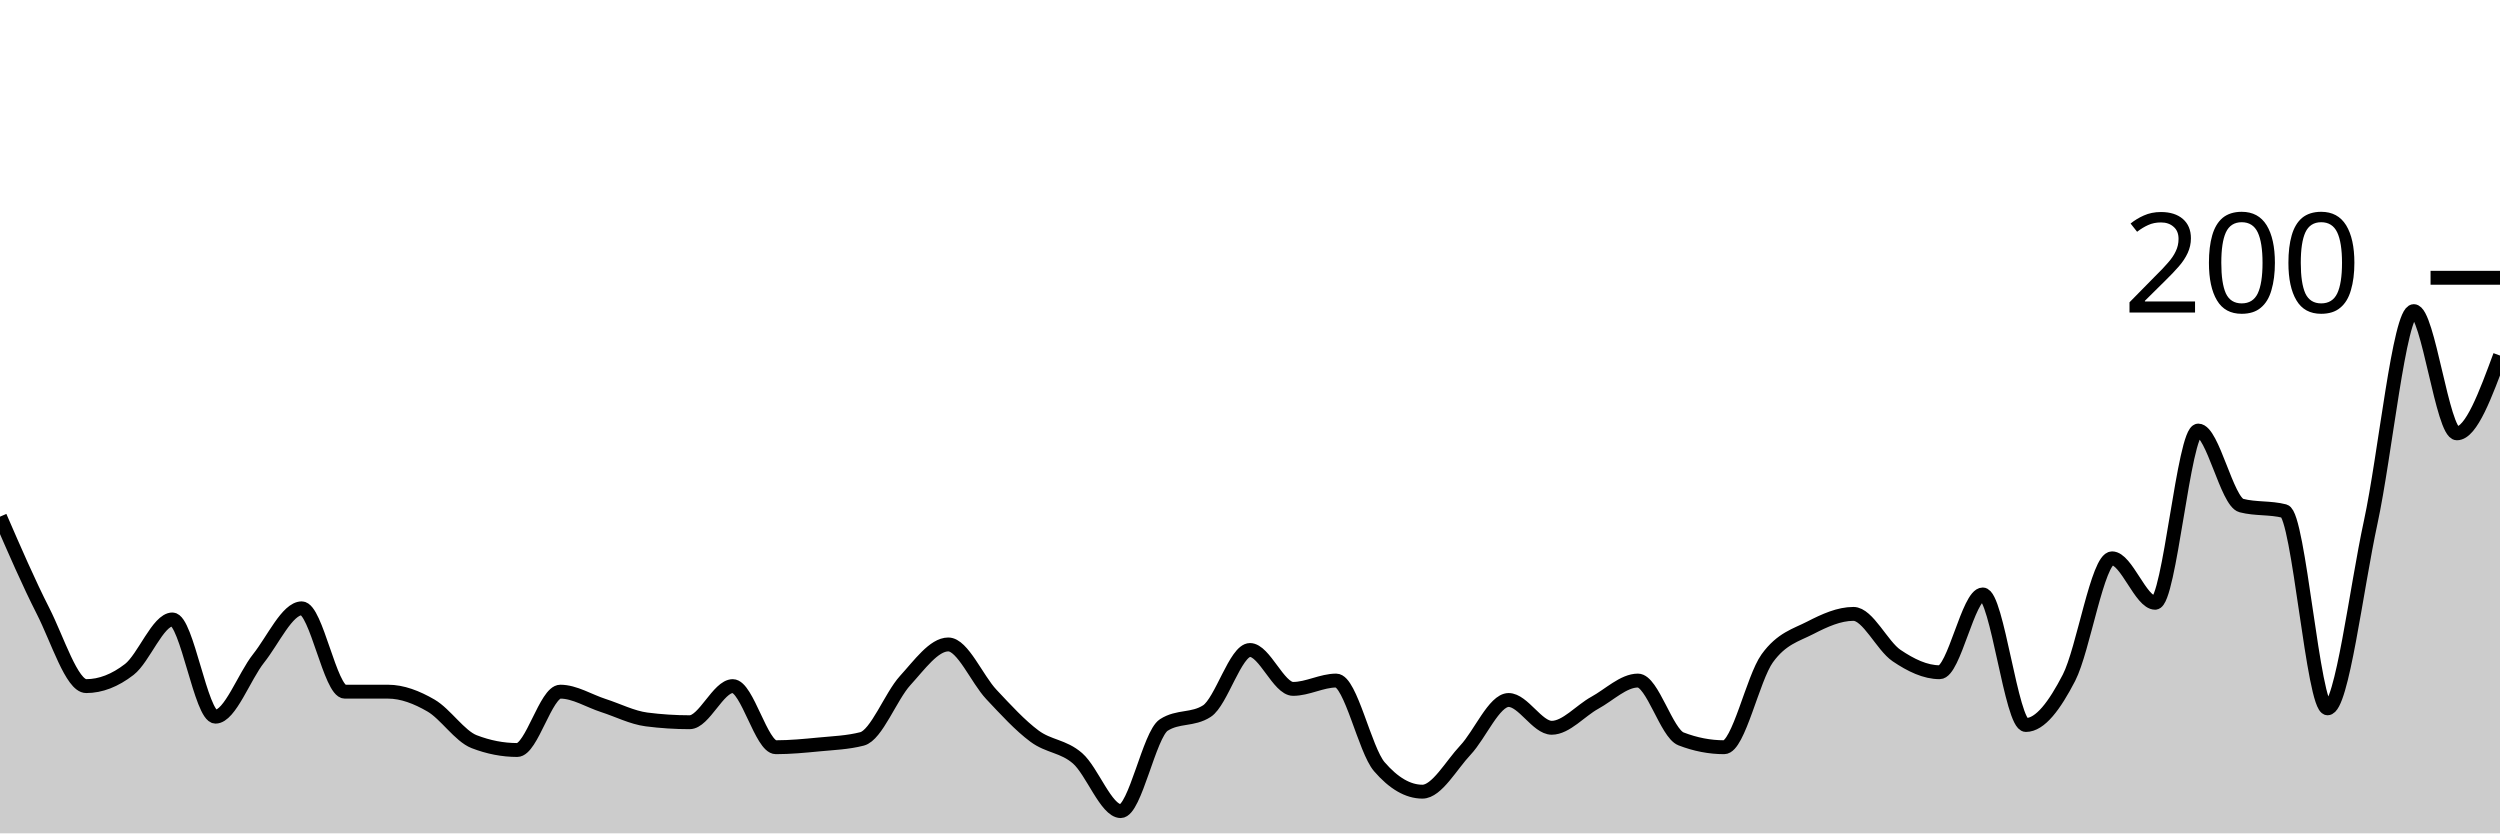
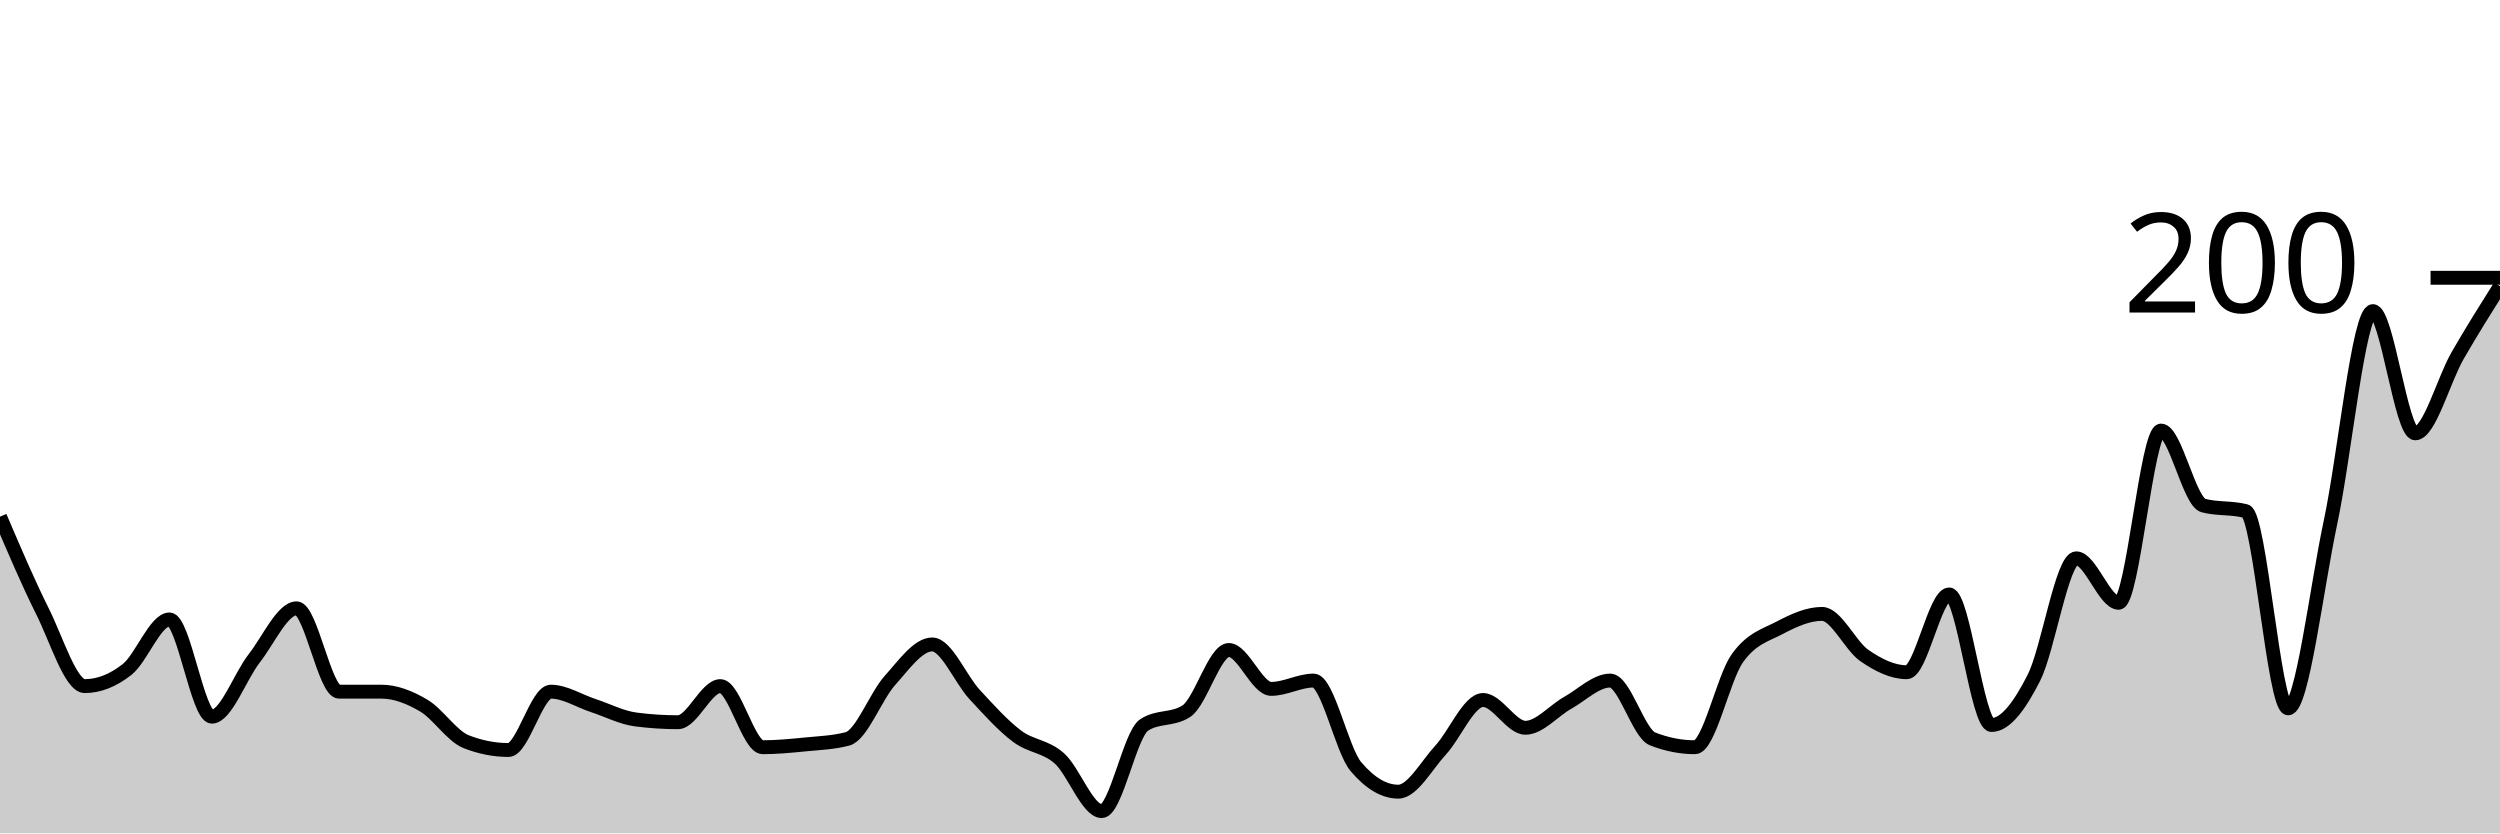
<svg xmlns="http://www.w3.org/2000/svg" viewBox="0 0 180 60">
  <g transform="translate(0,20)">
-     <path class="area" fill="rgba(0, 0, 0, 0.2)" d="M0,17.2C1.034,19.583,2.069,21.967,3.103,24C4.138,26.033,5.172,29.4,6.207,29.4C7.241,29.4,8.276,29,9.31,28.2C10.345,27.4,11.379,24.6,12.414,24.6C13.448,24.6,14.483,31.6,15.517,31.6C16.552,31.6,17.586,28.7,18.621,27.4C19.655,26.1,20.69,23.8,21.724,23.8C22.759,23.8,23.793,29.8,24.828,29.8C25.862,29.8,26.897,29.8,27.931,29.8C28.966,29.8,30,30.2,31.034,30.8C32.069,31.4,33.103,33,34.138,33.4C35.172,33.8,36.207,34,37.241,34C38.276,34,39.31,29.8,40.345,29.8C41.379,29.8,42.414,30.467,43.448,30.8C44.483,31.133,45.517,31.667,46.552,31.8C47.586,31.933,48.621,32,49.655,32C50.69,32,51.724,29.4,52.759,29.4C53.793,29.4,54.828,33.8,55.862,33.8C56.897,33.8,57.931,33.7,58.966,33.6C60,33.5,61.034,33.467,62.069,33.2C63.103,32.933,64.138,30.133,65.172,29C66.207,27.867,67.241,26.4,68.276,26.4C69.31,26.4,70.345,28.9,71.379,30C72.414,31.1,73.448,32.233,74.483,33C75.517,33.767,76.552,33.7,77.586,34.6C78.621,35.5,79.655,38.4,80.69,38.4C81.724,38.4,82.759,32.867,83.793,32.2C84.828,31.533,85.862,31.867,86.897,31.2C87.931,30.533,88.966,26.8,90,26.8C91.034,26.8,92.069,29.6,93.103,29.6C94.138,29.6,95.172,29,96.207,29C97.241,29,98.276,34,99.31,35.2C100.345,36.4,101.379,37,102.414,37C103.448,37,104.483,35.1,105.517,34C106.552,32.9,107.586,30.4,108.621,30.4C109.655,30.4,110.69,32.4,111.724,32.4C112.759,32.4,113.793,31.167,114.828,30.6C115.862,30.033,116.897,29,117.931,29C118.966,29,120,32.8,121.034,33.2C122.069,33.6,123.103,33.8,124.138,33.8C125.172,33.8,126.207,28.833,127.241,27.4C128.276,25.967,129.31,25.733,130.345,25.2C131.379,24.667,132.414,24.2,133.448,24.2C134.483,24.2,135.517,26.5,136.552,27.2C137.586,27.9,138.621,28.4,139.655,28.4C140.69,28.4,141.724,22.8,142.759,22.8C143.793,22.8,144.828,32.2,145.862,32.2C146.897,32.2,147.931,30.8,148.966,28.8C150,26.8,151.034,20.2,152.069,20.2C153.103,20.2,154.138,23.4,155.172,23.4C156.207,23.4,157.241,11,158.276,11C159.31,11,160.345,16.133,161.379,16.4C162.414,16.667,163.448,16.533,164.483,16.8C165.517,17.067,166.552,31,167.586,31C168.621,31,169.655,22.367,170.69,17.6C171.724,12.833,172.759,2.4,173.793,2.4C174.828,2.4,175.862,11.2,176.897,11.2C177.931,11.2,178.966,8.4,180,5.6L180,40C178.966,40,177.931,40,176.897,40C175.862,40,174.828,40,173.793,40C172.759,40,171.724,40,170.69,40C169.655,40,168.621,40,167.586,40C166.552,40,165.517,40,164.483,40C163.448,40,162.414,40,161.379,40C160.345,40,159.31,40,158.276,40C157.241,40,156.207,40,155.172,40C154.138,40,153.103,40,152.069,40C151.034,40,150,40,148.966,40C147.931,40,146.897,40,145.862,40C144.828,40,143.793,40,142.759,40C141.724,40,140.69,40,139.655,40C138.621,40,137.586,40,136.552,40C135.517,40,134.483,40,133.448,40C132.414,40,131.379,40,130.345,40C129.31,40,128.276,40,127.241,40C126.207,40,125.172,40,124.138,40C123.103,40,122.069,40,121.034,40C120,40,118.966,40,117.931,40C116.897,40,115.862,40,114.828,40C113.793,40,112.759,40,111.724,40C110.69,40,109.655,40,108.621,40C107.586,40,106.552,40,105.517,40C104.483,40,103.448,40,102.414,40C101.379,40,100.345,40,99.31,40C98.276,40,97.241,40,96.207,40C95.172,40,94.138,40,93.103,40C92.069,40,91.034,40,90,40C88.966,40,87.931,40,86.897,40C85.862,40,84.828,40,83.793,40C82.759,40,81.724,40,80.69,40C79.655,40,78.621,40,77.586,40C76.552,40,75.517,40,74.483,40C73.448,40,72.414,40,71.379,40C70.345,40,69.31,40,68.276,40C67.241,40,66.207,40,65.172,40C64.138,40,63.103,40,62.069,40C61.034,40,60,40,58.966,40C57.931,40,56.897,40,55.862,40C54.828,40,53.793,40,52.759,40C51.724,40,50.69,40,49.655,40C48.621,40,47.586,40,46.552,40C45.517,40,44.483,40,43.448,40C42.414,40,41.379,40,40.345,40C39.31,40,38.276,40,37.241,40C36.207,40,35.172,40,34.138,40C33.103,40,32.069,40,31.034,40C30,40,28.966,40,27.931,40C26.897,40,25.862,40,24.828,40C23.793,40,22.759,40,21.724,40C20.69,40,19.655,40,18.621,40C17.586,40,16.552,40,15.517,40C14.483,40,13.448,40,12.414,40C11.379,40,10.345,40,9.31,40C8.276,40,7.241,40,6.207,40C5.172,40,4.138,40,3.103,40C2.069,40,1.034,40,0,40Z" />
-     <path class="line" stroke="black" fill="none" d="M0,17.2C1.034,19.583,2.069,21.967,3.103,24C4.138,26.033,5.172,29.4,6.207,29.4C7.241,29.4,8.276,29,9.31,28.2C10.345,27.4,11.379,24.6,12.414,24.6C13.448,24.6,14.483,31.6,15.517,31.6C16.552,31.6,17.586,28.7,18.621,27.4C19.655,26.1,20.69,23.8,21.724,23.8C22.759,23.8,23.793,29.8,24.828,29.8C25.862,29.8,26.897,29.8,27.931,29.8C28.966,29.8,30,30.2,31.034,30.8C32.069,31.4,33.103,33,34.138,33.4C35.172,33.8,36.207,34,37.241,34C38.276,34,39.31,29.8,40.345,29.8C41.379,29.8,42.414,30.467,43.448,30.8C44.483,31.133,45.517,31.667,46.552,31.8C47.586,31.933,48.621,32,49.655,32C50.69,32,51.724,29.4,52.759,29.4C53.793,29.4,54.828,33.8,55.862,33.8C56.897,33.8,57.931,33.7,58.966,33.6C60,33.5,61.034,33.467,62.069,33.2C63.103,32.933,64.138,30.133,65.172,29C66.207,27.867,67.241,26.4,68.276,26.4C69.31,26.4,70.345,28.9,71.379,30C72.414,31.1,73.448,32.233,74.483,33C75.517,33.767,76.552,33.7,77.586,34.6C78.621,35.5,79.655,38.4,80.69,38.4C81.724,38.4,82.759,32.867,83.793,32.2C84.828,31.533,85.862,31.867,86.897,31.2C87.931,30.533,88.966,26.8,90,26.8C91.034,26.8,92.069,29.6,93.103,29.6C94.138,29.6,95.172,29,96.207,29C97.241,29,98.276,34,99.31,35.2C100.345,36.4,101.379,37,102.414,37C103.448,37,104.483,35.1,105.517,34C106.552,32.9,107.586,30.4,108.621,30.4C109.655,30.4,110.69,32.4,111.724,32.4C112.759,32.4,113.793,31.167,114.828,30.6C115.862,30.033,116.897,29,117.931,29C118.966,29,120,32.8,121.034,33.2C122.069,33.6,123.103,33.8,124.138,33.8C125.172,33.8,126.207,28.833,127.241,27.4C128.276,25.967,129.31,25.733,130.345,25.2C131.379,24.667,132.414,24.2,133.448,24.2C134.483,24.2,135.517,26.5,136.552,27.2C137.586,27.9,138.621,28.4,139.655,28.4C140.69,28.4,141.724,22.8,142.759,22.8C143.793,22.8,144.828,32.2,145.862,32.2C146.897,32.2,147.931,30.8,148.966,28.8C150,26.8,151.034,20.2,152.069,20.2C153.103,20.2,154.138,23.4,155.172,23.4C156.207,23.4,157.241,11,158.276,11C159.31,11,160.345,16.133,161.379,16.4C162.414,16.667,163.448,16.533,164.483,16.8C165.517,17.067,166.552,31,167.586,31C168.621,31,169.655,22.367,170.69,17.6C171.724,12.833,172.759,2.4,173.793,2.4C174.828,2.4,175.862,11.2,176.897,11.2C177.931,11.2,178.966,8.4,180,5.6" />
+     <path class="area" fill="rgba(0, 0, 0, 0.2)" d="M0,17.2C1.017,19.583,2.034,21.967,3.051,24C4.068,26.033,5.085,29.4,6.102,29.4C7.119,29.4,8.136,29,9.153,28.2C10.169,27.4,11.186,24.6,12.203,24.6C13.22,24.6,14.237,31.6,15.254,31.6C16.271,31.6,17.288,28.7,18.305,27.4C19.322,26.1,20.339,23.8,21.356,23.8C22.373,23.8,23.39,29.8,24.407,29.8C25.424,29.8,26.441,29.8,27.458,29.8C28.475,29.8,29.492,30.2,30.508,30.8C31.525,31.4,32.542,33,33.559,33.4C34.576,33.8,35.593,34,36.61,34C37.627,34,38.644,29.8,39.661,29.8C40.678,29.8,41.695,30.467,42.712,30.8C43.729,31.133,44.746,31.667,45.763,31.8C46.78,31.933,47.797,32,48.814,32C49.831,32,50.847,29.4,51.864,29.4C52.881,29.4,53.898,33.8,54.915,33.8C55.932,33.8,56.949,33.7,57.966,33.6C58.983,33.5,60,33.467,61.017,33.2C62.034,32.933,63.051,30.133,64.068,29C65.085,27.867,66.102,26.4,67.119,26.4C68.136,26.4,69.153,28.9,70.169,30C71.186,31.1,72.203,32.233,73.22,33C74.237,33.767,75.254,33.7,76.271,34.6C77.288,35.5,78.305,38.4,79.322,38.4C80.339,38.4,81.356,32.867,82.373,32.2C83.39,31.533,84.407,31.867,85.424,31.2C86.441,30.533,87.458,26.8,88.475,26.8C89.492,26.8,90.508,29.6,91.525,29.6C92.542,29.6,93.559,29,94.576,29C95.593,29,96.61,34,97.627,35.2C98.644,36.4,99.661,37,100.678,37C101.695,37,102.712,35.1,103.729,34C104.746,32.9,105.763,30.4,106.78,30.4C107.797,30.4,108.814,32.4,109.831,32.4C110.847,32.4,111.864,31.167,112.881,30.6C113.898,30.033,114.915,29,115.932,29C116.949,29,117.966,32.8,118.983,33.2C120,33.6,121.017,33.8,122.034,33.8C123.051,33.8,124.068,28.833,125.085,27.4C126.102,25.967,127.119,25.733,128.136,25.2C129.153,24.667,130.169,24.2,131.186,24.2C132.203,24.2,133.22,26.5,134.237,27.2C135.254,27.9,136.271,28.4,137.288,28.4C138.305,28.4,139.322,22.8,140.339,22.8C141.356,22.8,142.373,32.2,143.39,32.2C144.407,32.2,145.424,30.8,146.441,28.8C147.458,26.8,148.475,20.2,149.492,20.2C150.508,20.2,151.525,23.4,152.542,23.4C153.559,23.4,154.576,11,155.593,11C156.61,11,157.627,16.133,158.644,16.4C159.661,16.667,160.678,16.533,161.695,16.8C162.712,17.067,163.729,31,164.746,31C165.763,31,166.78,22.367,167.797,17.6C168.814,12.833,169.831,2.4,170.847,2.4C171.864,2.4,172.881,11.2,173.898,11.2C174.915,11.2,175.932,7.367,176.949,5.6C177.966,3.833,178.983,2.217,180,0.6L180,40C178.983,40,177.966,40,176.949,40C175.932,40,174.915,40,173.898,40C172.881,40,171.864,40,170.847,40C169.831,40,168.814,40,167.797,40C166.78,40,165.763,40,164.746,40C163.729,40,162.712,40,161.695,40C160.678,40,159.661,40,158.644,40C157.627,40,156.61,40,155.593,40C154.576,40,153.559,40,152.542,40C151.525,40,150.508,40,149.492,40C148.475,40,147.458,40,146.441,40C145.424,40,144.407,40,143.39,40C142.373,40,141.356,40,140.339,40C139.322,40,138.305,40,137.288,40C136.271,40,135.254,40,134.237,40C133.22,40,132.203,40,131.186,40C130.169,40,129.153,40,128.136,40C127.119,40,126.102,40,125.085,40C124.068,40,123.051,40,122.034,40C121.017,40,120,40,118.983,40C117.966,40,116.949,40,115.932,40C114.915,40,113.898,40,112.881,40C111.864,40,110.847,40,109.831,40C108.814,40,107.797,40,106.78,40C105.763,40,104.746,40,103.729,40C102.712,40,101.695,40,100.678,40C99.661,40,98.644,40,97.627,40C96.61,40,95.593,40,94.576,40C93.559,40,92.542,40,91.525,40C90.508,40,89.492,40,88.475,40C87.458,40,86.441,40,85.424,40C84.407,40,83.39,40,82.373,40C81.356,40,80.339,40,79.322,40C78.305,40,77.288,40,76.271,40C75.254,40,74.237,40,73.22,40C72.203,40,71.186,40,70.169,40C69.153,40,68.136,40,67.119,40C66.102,40,65.085,40,64.068,40C63.051,40,62.034,40,61.017,40C60,40,58.983,40,57.966,40C56.949,40,55.932,40,54.915,40C53.898,40,52.881,40,51.864,40C50.847,40,49.831,40,48.814,40C47.797,40,46.78,40,45.763,40C44.746,40,43.729,40,42.712,40C41.695,40,40.678,40,39.661,40C38.644,40,37.627,40,36.61,40C35.593,40,34.576,40,33.559,40C32.542,40,31.525,40,30.508,40C29.492,40,28.475,40,27.458,40C26.441,40,25.424,40,24.407,40C23.39,40,22.373,40,21.356,40C20.339,40,19.322,40,18.305,40C17.288,40,16.271,40,15.254,40C14.237,40,13.22,40,12.203,40C11.186,40,10.169,40,9.153,40C8.136,40,7.119,40,6.102,40C5.085,40,4.068,40,3.051,40C2.034,40,1.017,40,0,40Z" />
+     <path class="line" stroke="black" fill="none" d="M0,17.2C1.017,19.583,2.034,21.967,3.051,24C4.068,26.033,5.085,29.4,6.102,29.4C7.119,29.4,8.136,29,9.153,28.2C10.169,27.4,11.186,24.6,12.203,24.6C13.22,24.6,14.237,31.6,15.254,31.6C16.271,31.6,17.288,28.7,18.305,27.4C19.322,26.1,20.339,23.8,21.356,23.8C22.373,23.8,23.39,29.8,24.407,29.8C25.424,29.8,26.441,29.8,27.458,29.8C28.475,29.8,29.492,30.2,30.508,30.8C31.525,31.4,32.542,33,33.559,33.4C34.576,33.8,35.593,34,36.61,34C37.627,34,38.644,29.8,39.661,29.8C40.678,29.8,41.695,30.467,42.712,30.8C43.729,31.133,44.746,31.667,45.763,31.8C46.78,31.933,47.797,32,48.814,32C49.831,32,50.847,29.4,51.864,29.4C52.881,29.4,53.898,33.8,54.915,33.8C55.932,33.8,56.949,33.7,57.966,33.6C58.983,33.5,60,33.467,61.017,33.2C62.034,32.933,63.051,30.133,64.068,29C65.085,27.867,66.102,26.4,67.119,26.4C68.136,26.4,69.153,28.9,70.169,30C71.186,31.1,72.203,32.233,73.22,33C74.237,33.767,75.254,33.7,76.271,34.6C77.288,35.5,78.305,38.4,79.322,38.4C80.339,38.4,81.356,32.867,82.373,32.2C83.39,31.533,84.407,31.867,85.424,31.2C86.441,30.533,87.458,26.8,88.475,26.8C89.492,26.8,90.508,29.6,91.525,29.6C92.542,29.6,93.559,29,94.576,29C95.593,29,96.61,34,97.627,35.2C98.644,36.4,99.661,37,100.678,37C101.695,37,102.712,35.1,103.729,34C104.746,32.9,105.763,30.4,106.78,30.4C107.797,30.4,108.814,32.4,109.831,32.4C110.847,32.4,111.864,31.167,112.881,30.6C113.898,30.033,114.915,29,115.932,29C116.949,29,117.966,32.8,118.983,33.2C120,33.6,121.017,33.8,122.034,33.8C123.051,33.8,124.068,28.833,125.085,27.4C126.102,25.967,127.119,25.733,128.136,25.2C129.153,24.667,130.169,24.2,131.186,24.2C132.203,24.2,133.22,26.5,134.237,27.2C135.254,27.9,136.271,28.4,137.288,28.4C138.305,28.4,139.322,22.8,140.339,22.8C141.356,22.8,142.373,32.2,143.39,32.2C144.407,32.2,145.424,30.8,146.441,28.8C147.458,26.8,148.475,20.2,149.492,20.2C150.508,20.2,151.525,23.4,152.542,23.4C153.559,23.4,154.576,11,155.593,11C156.61,11,157.627,16.133,158.644,16.4C159.661,16.667,160.678,16.533,161.695,16.8C162.712,17.067,163.729,31,164.746,31C165.763,31,166.78,22.367,167.797,17.6C168.814,12.833,169.831,2.4,170.847,2.4C171.864,2.4,172.881,11.2,173.898,11.2C174.915,11.2,175.932,7.367,176.949,5.6C177.966,3.833,178.983,2.217,180,0.6" />
    <path class="axis-ceiling" stroke-width="1" stroke="black" fill="none" d="M175,0L180,0" />
    <text class="axis-ceiling-label" font-family="sans-serif" text-anchor="end" font-size="10px" x="170" y="2.5">200</text>
  </g>
</svg>
